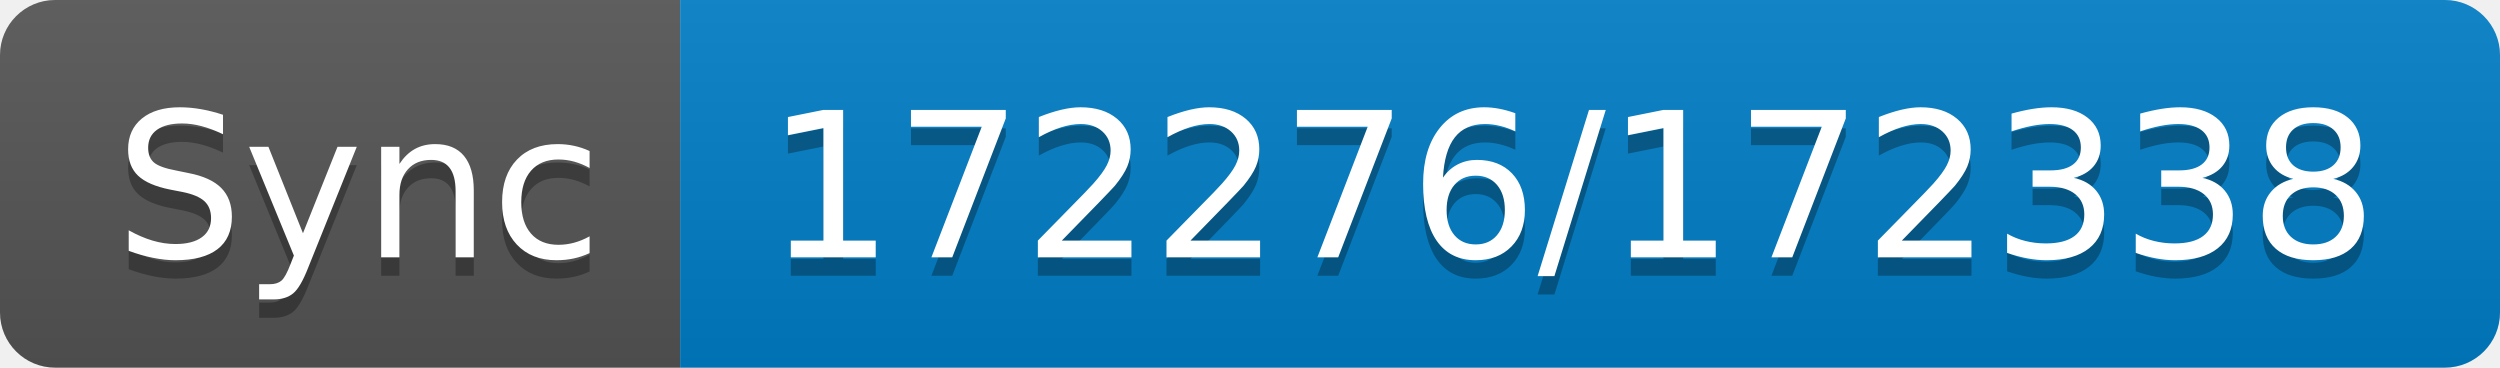
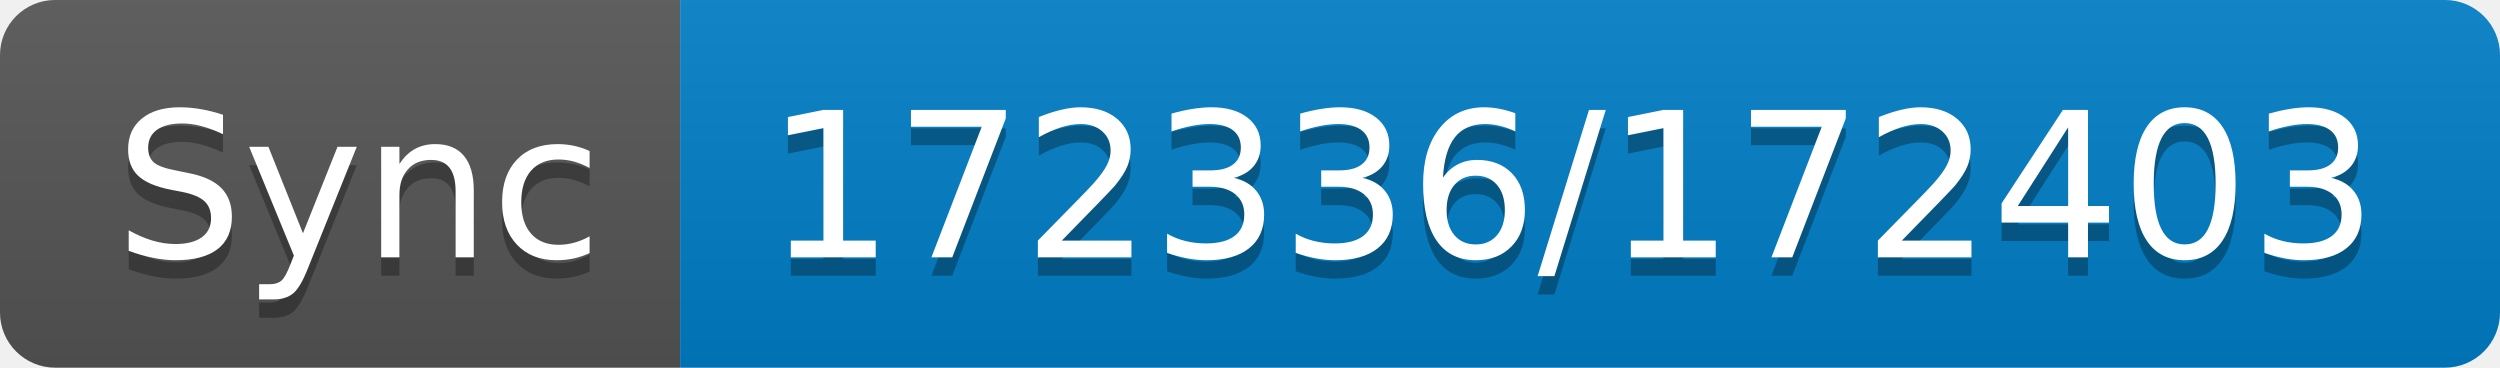
- <svg xmlns="http://www.w3.org/2000/svg" width="136" height="20" role="img" aria-label="Sync: 172276/172338">
+ <svg xmlns="http://www.w3.org/2000/svg" width="136" height="20" role="img" aria-label="Sync: 172336/172403">
  <linearGradient id="s" x2="0" y2="100%">
    <stop offset="0" stop-color="#bbb" stop-opacity=".1" />
    <stop offset="1" stop-opacity=".1" />
  </linearGradient>
  <clipPath id="r">
    <rect width="136" height="20" rx="3" fill="#fff" />
  </clipPath>
  <g clip-path="url(#r)">
    <rect width="37" height="20" fill="#555" />
    <rect x="37" width="99" height="20" fill="#007ec6" />
    <rect width="136" height="20" fill="url(#s)" />
  </g>
  <g fill="#fff" text-anchor="middle" font-family="Verdana,Geneva,DejaVu Sans,sans-serif" text-rendering="geometricPrecision" font-size="110">
    <text aria-hidden="true" x="195" y="150" fill="#010101" fill-opacity=".3" transform="scale(.1)" textLength="270">Sync</text>
    <text x="195" y="140" transform="scale(.1)" fill="#fff" textLength="270">Sync</text>
-     <text aria-hidden="true" x="855" y="150" fill="#010101" fill-opacity=".3" transform="scale(.1)" textLength="890">172276/172338</text>
-     <text x="855" y="140" transform="scale(.1)" fill="#fff" textLength="890">172276/172338</text>
+     <text aria-hidden="true" x="855" y="150" fill="#010101" fill-opacity=".3" transform="scale(.1)" textLength="890">172336/172403</text>
+     <text x="855" y="140" transform="scale(.1)" fill="#fff" textLength="890">172336/172403</text>
  </g>
</svg>
